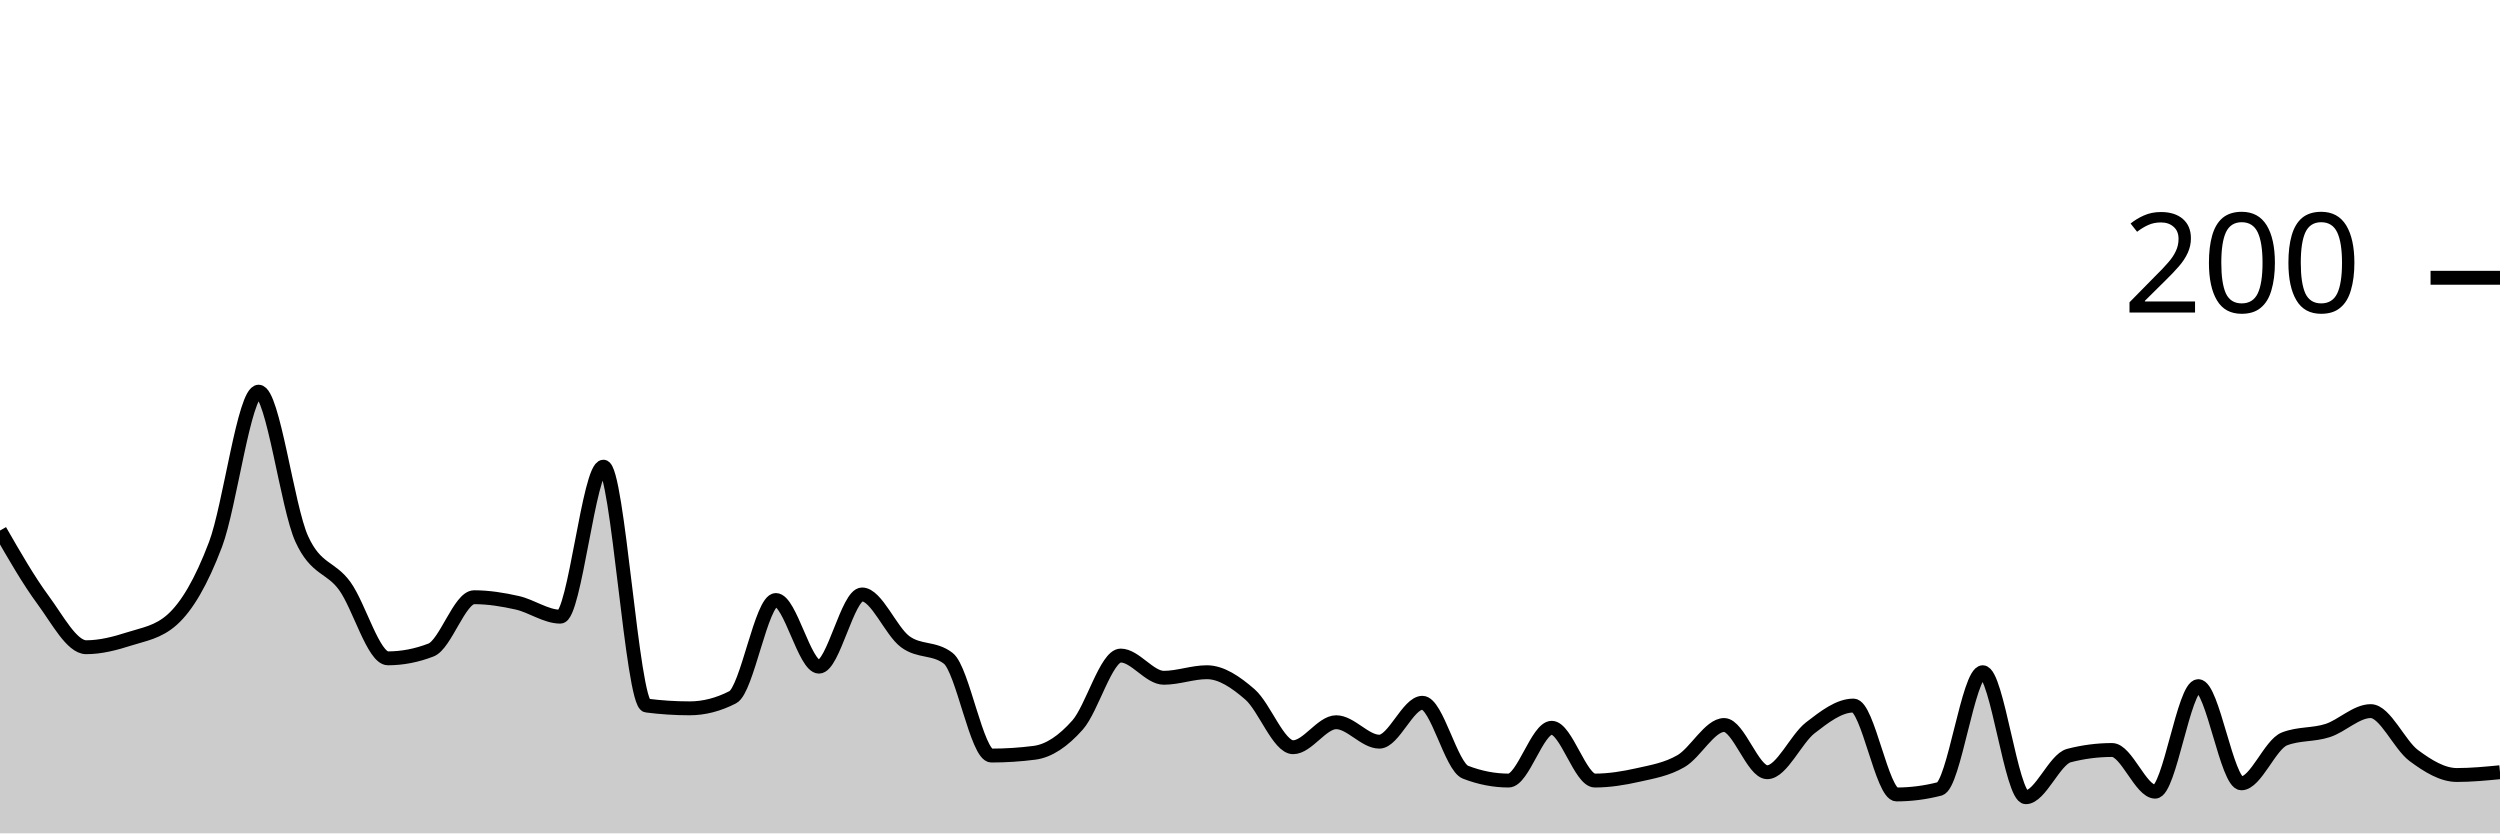
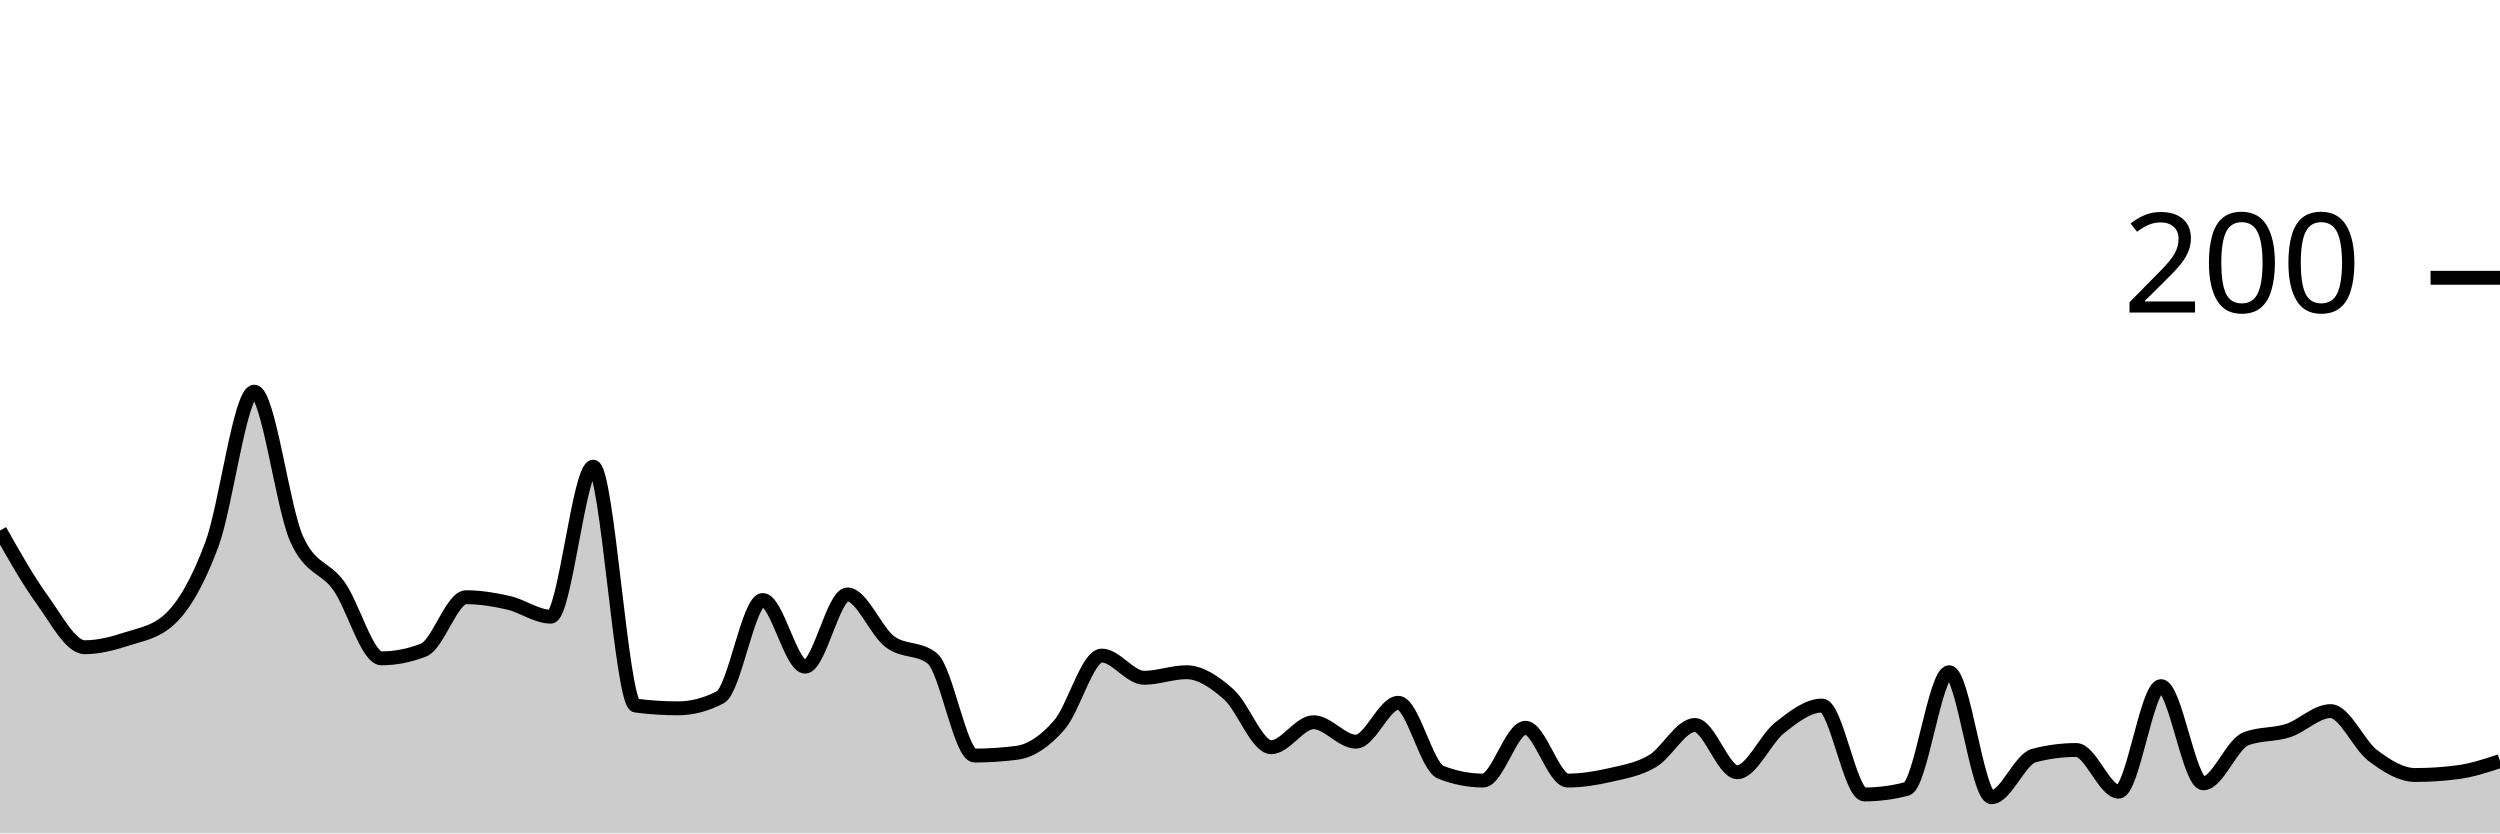
<svg xmlns="http://www.w3.org/2000/svg" viewBox="0 0 180 60">
  <g transform="translate(0,20)">
-     <path class="area" fill="rgba(0, 0, 0, 0.2)" d="M0,18.2C1.034,20,2.069,21.8,3.103,23.2C4.138,24.6,5.172,26.6,6.207,26.6C7.241,26.6,8.276,26.333,9.31,26C10.345,25.667,11.379,25.533,12.414,24.6C13.448,23.667,14.483,21.933,15.517,19.2C16.552,16.467,17.586,8.2,18.621,8.2C19.655,8.2,20.69,16.533,21.724,18.8C22.759,21.067,23.793,20.767,24.828,22.2C25.862,23.633,26.897,27.4,27.931,27.4C28.966,27.4,30,27.2,31.034,26.8C32.069,26.4,33.103,23,34.138,23C35.172,23,36.207,23.167,37.241,23.4C38.276,23.633,39.31,24.4,40.345,24.4C41.379,24.4,42.414,13.6,43.448,13.6C44.483,13.6,45.517,30.667,46.552,30.8C47.586,30.933,48.621,31,49.655,31C50.69,31,51.724,30.733,52.759,30.2C53.793,29.667,54.828,23.2,55.862,23.2C56.897,23.2,57.931,28,58.966,28C60,28,61.034,22.8,62.069,22.8C63.103,22.8,64.138,25.433,65.172,26.2C66.207,26.967,67.241,26.6,68.276,27.4C69.31,28.2,70.345,34.4,71.379,34.4C72.414,34.4,73.448,34.333,74.483,34.2C75.517,34.067,76.552,33.367,77.586,32.2C78.621,31.033,79.655,27.2,80.69,27.2C81.724,27.2,82.759,28.8,83.793,28.8C84.828,28.8,85.862,28.4,86.897,28.4C87.931,28.4,88.966,29.1,90,30C91.034,30.9,92.069,33.8,93.103,33.8C94.138,33.8,95.172,32,96.207,32C97.241,32,98.276,33.4,99.31,33.4C100.345,33.4,101.379,30.6,102.414,30.6C103.448,30.6,104.483,35.2,105.517,35.6C106.552,36,107.586,36.2,108.621,36.2C109.655,36.2,110.69,32.4,111.724,32.4C112.759,32.4,113.793,36.2,114.828,36.2C115.862,36.2,116.897,36.033,117.931,35.8C118.966,35.567,120,35.4,121.034,34.8C122.069,34.2,123.103,32.2,124.138,32.2C125.172,32.2,126.207,35.6,127.241,35.6C128.276,35.6,129.31,33.2,130.345,32.4C131.379,31.6,132.414,30.8,133.448,30.8C134.483,30.8,135.517,37.2,136.552,37.2C137.586,37.2,138.621,37.067,139.655,36.8C140.69,36.533,141.724,28.4,142.759,28.4C143.793,28.4,144.828,37.4,145.862,37.4C146.897,37.4,147.931,34.667,148.966,34.4C150,34.133,151.034,34,152.069,34C153.103,34,154.138,37,155.172,37C156.207,37,157.241,29.4,158.276,29.4C159.31,29.4,160.345,36.4,161.379,36.4C162.414,36.4,163.448,33.6,164.483,33.2C165.517,32.8,166.552,32.933,167.586,32.6C168.621,32.267,169.655,31.2,170.69,31.2C171.724,31.2,172.759,33.633,173.793,34.4C174.828,35.167,175.862,35.8,176.897,35.8C177.931,35.8,178.966,35.7,180,35.6L180,40C178.966,40,177.931,40,176.897,40C175.862,40,174.828,40,173.793,40C172.759,40,171.724,40,170.69,40C169.655,40,168.621,40,167.586,40C166.552,40,165.517,40,164.483,40C163.448,40,162.414,40,161.379,40C160.345,40,159.31,40,158.276,40C157.241,40,156.207,40,155.172,40C154.138,40,153.103,40,152.069,40C151.034,40,150,40,148.966,40C147.931,40,146.897,40,145.862,40C144.828,40,143.793,40,142.759,40C141.724,40,140.69,40,139.655,40C138.621,40,137.586,40,136.552,40C135.517,40,134.483,40,133.448,40C132.414,40,131.379,40,130.345,40C129.31,40,128.276,40,127.241,40C126.207,40,125.172,40,124.138,40C123.103,40,122.069,40,121.034,40C120,40,118.966,40,117.931,40C116.897,40,115.862,40,114.828,40C113.793,40,112.759,40,111.724,40C110.69,40,109.655,40,108.621,40C107.586,40,106.552,40,105.517,40C104.483,40,103.448,40,102.414,40C101.379,40,100.345,40,99.31,40C98.276,40,97.241,40,96.207,40C95.172,40,94.138,40,93.103,40C92.069,40,91.034,40,90,40C88.966,40,87.931,40,86.897,40C85.862,40,84.828,40,83.793,40C82.759,40,81.724,40,80.69,40C79.655,40,78.621,40,77.586,40C76.552,40,75.517,40,74.483,40C73.448,40,72.414,40,71.379,40C70.345,40,69.31,40,68.276,40C67.241,40,66.207,40,65.172,40C64.138,40,63.103,40,62.069,40C61.034,40,60,40,58.966,40C57.931,40,56.897,40,55.862,40C54.828,40,53.793,40,52.759,40C51.724,40,50.69,40,49.655,40C48.621,40,47.586,40,46.552,40C45.517,40,44.483,40,43.448,40C42.414,40,41.379,40,40.345,40C39.31,40,38.276,40,37.241,40C36.207,40,35.172,40,34.138,40C33.103,40,32.069,40,31.034,40C30,40,28.966,40,27.931,40C26.897,40,25.862,40,24.828,40C23.793,40,22.759,40,21.724,40C20.69,40,19.655,40,18.621,40C17.586,40,16.552,40,15.517,40C14.483,40,13.448,40,12.414,40C11.379,40,10.345,40,9.31,40C8.276,40,7.241,40,6.207,40C5.172,40,4.138,40,3.103,40C2.069,40,1.034,40,0,40Z" />
-     <path class="line" stroke="black" fill="none" d="M0,18.2C1.034,20,2.069,21.8,3.103,23.2C4.138,24.6,5.172,26.6,6.207,26.6C7.241,26.6,8.276,26.333,9.31,26C10.345,25.667,11.379,25.533,12.414,24.6C13.448,23.667,14.483,21.933,15.517,19.2C16.552,16.467,17.586,8.2,18.621,8.2C19.655,8.2,20.69,16.533,21.724,18.8C22.759,21.067,23.793,20.767,24.828,22.2C25.862,23.633,26.897,27.4,27.931,27.4C28.966,27.4,30,27.2,31.034,26.8C32.069,26.4,33.103,23,34.138,23C35.172,23,36.207,23.167,37.241,23.4C38.276,23.633,39.31,24.4,40.345,24.4C41.379,24.4,42.414,13.6,43.448,13.6C44.483,13.6,45.517,30.667,46.552,30.8C47.586,30.933,48.621,31,49.655,31C50.69,31,51.724,30.733,52.759,30.2C53.793,29.667,54.828,23.2,55.862,23.2C56.897,23.2,57.931,28,58.966,28C60,28,61.034,22.8,62.069,22.8C63.103,22.8,64.138,25.433,65.172,26.2C66.207,26.967,67.241,26.6,68.276,27.4C69.31,28.2,70.345,34.4,71.379,34.4C72.414,34.4,73.448,34.333,74.483,34.2C75.517,34.067,76.552,33.367,77.586,32.2C78.621,31.033,79.655,27.2,80.69,27.2C81.724,27.2,82.759,28.8,83.793,28.8C84.828,28.8,85.862,28.4,86.897,28.4C87.931,28.4,88.966,29.1,90,30C91.034,30.9,92.069,33.8,93.103,33.8C94.138,33.8,95.172,32,96.207,32C97.241,32,98.276,33.4,99.31,33.4C100.345,33.4,101.379,30.6,102.414,30.6C103.448,30.6,104.483,35.2,105.517,35.6C106.552,36,107.586,36.2,108.621,36.2C109.655,36.2,110.69,32.4,111.724,32.4C112.759,32.4,113.793,36.2,114.828,36.2C115.862,36.2,116.897,36.033,117.931,35.8C118.966,35.567,120,35.4,121.034,34.8C122.069,34.2,123.103,32.2,124.138,32.2C125.172,32.2,126.207,35.6,127.241,35.6C128.276,35.6,129.31,33.2,130.345,32.4C131.379,31.6,132.414,30.8,133.448,30.8C134.483,30.8,135.517,37.2,136.552,37.2C137.586,37.2,138.621,37.067,139.655,36.8C140.69,36.533,141.724,28.4,142.759,28.4C143.793,28.4,144.828,37.4,145.862,37.4C146.897,37.4,147.931,34.667,148.966,34.4C150,34.133,151.034,34,152.069,34C153.103,34,154.138,37,155.172,37C156.207,37,157.241,29.4,158.276,29.4C159.31,29.4,160.345,36.4,161.379,36.4C162.414,36.4,163.448,33.6,164.483,33.2C165.517,32.8,166.552,32.933,167.586,32.6C168.621,32.267,169.655,31.2,170.69,31.2C171.724,31.2,172.759,33.633,173.793,34.4C174.828,35.167,175.862,35.8,176.897,35.8C177.931,35.8,178.966,35.7,180,35.6" />
+     <path class="area" fill="rgba(0, 0, 0, 0.2)" d="M0,18.2C1.017,20,2.034,21.8,3.051,23.2C4.068,24.6,5.085,26.6,6.102,26.6C7.119,26.6,8.136,26.333,9.153,26C10.169,25.667,11.186,25.533,12.203,24.6C13.22,23.667,14.237,21.933,15.254,19.2C16.271,16.467,17.288,8.2,18.305,8.2C19.322,8.2,20.339,16.533,21.356,18.8C22.373,21.067,23.39,20.767,24.407,22.2C25.424,23.633,26.441,27.4,27.458,27.4C28.475,27.4,29.492,27.2,30.508,26.8C31.525,26.4,32.542,23,33.559,23C34.576,23,35.593,23.167,36.61,23.4C37.627,23.633,38.644,24.4,39.661,24.4C40.678,24.4,41.695,13.6,42.712,13.6C43.729,13.6,44.746,30.667,45.763,30.8C46.78,30.933,47.797,31,48.814,31C49.831,31,50.847,30.733,51.864,30.2C52.881,29.667,53.898,23.2,54.915,23.2C55.932,23.2,56.949,28,57.966,28C58.983,28,60,22.8,61.017,22.8C62.034,22.8,63.051,25.433,64.068,26.2C65.085,26.967,66.102,26.6,67.119,27.4C68.136,28.2,69.153,34.4,70.169,34.4C71.186,34.4,72.203,34.333,73.22,34.2C74.237,34.067,75.254,33.367,76.271,32.2C77.288,31.033,78.305,27.2,79.322,27.2C80.339,27.2,81.356,28.8,82.373,28.8C83.39,28.8,84.407,28.4,85.424,28.4C86.441,28.4,87.458,29.1,88.475,30C89.492,30.9,90.508,33.8,91.525,33.8C92.542,33.8,93.559,32,94.576,32C95.593,32,96.61,33.4,97.627,33.4C98.644,33.4,99.661,30.6,100.678,30.6C101.695,30.6,102.712,35.2,103.729,35.6C104.746,36,105.763,36.2,106.78,36.2C107.797,36.2,108.814,32.4,109.831,32.4C110.847,32.4,111.864,36.2,112.881,36.2C113.898,36.2,114.915,36.033,115.932,35.8C116.949,35.567,117.966,35.4,118.983,34.8C120,34.2,121.017,32.2,122.034,32.2C123.051,32.2,124.068,35.6,125.085,35.6C126.102,35.6,127.119,33.2,128.136,32.4C129.153,31.6,130.169,30.8,131.186,30.8C132.203,30.8,133.22,37.2,134.237,37.2C135.254,37.2,136.271,37.067,137.288,36.8C138.305,36.533,139.322,28.4,140.339,28.4C141.356,28.4,142.373,37.4,143.39,37.4C144.407,37.4,145.424,34.667,146.441,34.4C147.458,34.133,148.475,34,149.492,34C150.508,34,151.525,37,152.542,37C153.559,37,154.576,29.4,155.593,29.4C156.61,29.4,157.627,36.4,158.644,36.4C159.661,36.4,160.678,33.6,161.695,33.2C162.712,32.8,163.729,32.933,164.746,32.6C165.763,32.267,166.78,31.2,167.797,31.2C168.814,31.2,169.831,33.633,170.847,34.4C171.864,35.167,172.881,35.8,173.898,35.8C174.915,35.8,175.932,35.733,176.949,35.6C177.966,35.467,178.983,35.133,180,34.8L180,40C178.983,40,177.966,40,176.949,40C175.932,40,174.915,40,173.898,40C172.881,40,171.864,40,170.847,40C169.831,40,168.814,40,167.797,40C166.78,40,165.763,40,164.746,40C163.729,40,162.712,40,161.695,40C160.678,40,159.661,40,158.644,40C157.627,40,156.61,40,155.593,40C154.576,40,153.559,40,152.542,40C151.525,40,150.508,40,149.492,40C148.475,40,147.458,40,146.441,40C145.424,40,144.407,40,143.39,40C142.373,40,141.356,40,140.339,40C139.322,40,138.305,40,137.288,40C136.271,40,135.254,40,134.237,40C133.22,40,132.203,40,131.186,40C130.169,40,129.153,40,128.136,40C127.119,40,126.102,40,125.085,40C124.068,40,123.051,40,122.034,40C121.017,40,120,40,118.983,40C117.966,40,116.949,40,115.932,40C114.915,40,113.898,40,112.881,40C111.864,40,110.847,40,109.831,40C108.814,40,107.797,40,106.78,40C105.763,40,104.746,40,103.729,40C102.712,40,101.695,40,100.678,40C99.661,40,98.644,40,97.627,40C96.61,40,95.593,40,94.576,40C93.559,40,92.542,40,91.525,40C90.508,40,89.492,40,88.475,40C87.458,40,86.441,40,85.424,40C84.407,40,83.39,40,82.373,40C81.356,40,80.339,40,79.322,40C78.305,40,77.288,40,76.271,40C75.254,40,74.237,40,73.22,40C72.203,40,71.186,40,70.169,40C69.153,40,68.136,40,67.119,40C66.102,40,65.085,40,64.068,40C63.051,40,62.034,40,61.017,40C60,40,58.983,40,57.966,40C56.949,40,55.932,40,54.915,40C53.898,40,52.881,40,51.864,40C50.847,40,49.831,40,48.814,40C47.797,40,46.78,40,45.763,40C44.746,40,43.729,40,42.712,40C41.695,40,40.678,40,39.661,40C38.644,40,37.627,40,36.61,40C35.593,40,34.576,40,33.559,40C32.542,40,31.525,40,30.508,40C29.492,40,28.475,40,27.458,40C26.441,40,25.424,40,24.407,40C23.39,40,22.373,40,21.356,40C20.339,40,19.322,40,18.305,40C17.288,40,16.271,40,15.254,40C14.237,40,13.22,40,12.203,40C11.186,40,10.169,40,9.153,40C8.136,40,7.119,40,6.102,40C5.085,40,4.068,40,3.051,40C2.034,40,1.017,40,0,40Z" />
+     <path class="line" stroke="black" fill="none" d="M0,18.2C1.017,20,2.034,21.8,3.051,23.2C4.068,24.6,5.085,26.6,6.102,26.6C7.119,26.6,8.136,26.333,9.153,26C10.169,25.667,11.186,25.533,12.203,24.6C13.22,23.667,14.237,21.933,15.254,19.2C16.271,16.467,17.288,8.2,18.305,8.2C19.322,8.2,20.339,16.533,21.356,18.8C22.373,21.067,23.39,20.767,24.407,22.2C25.424,23.633,26.441,27.4,27.458,27.4C28.475,27.4,29.492,27.2,30.508,26.8C31.525,26.4,32.542,23,33.559,23C34.576,23,35.593,23.167,36.61,23.4C37.627,23.633,38.644,24.4,39.661,24.4C40.678,24.4,41.695,13.6,42.712,13.6C43.729,13.6,44.746,30.667,45.763,30.8C46.78,30.933,47.797,31,48.814,31C49.831,31,50.847,30.733,51.864,30.2C52.881,29.667,53.898,23.2,54.915,23.2C55.932,23.2,56.949,28,57.966,28C58.983,28,60,22.8,61.017,22.8C62.034,22.8,63.051,25.433,64.068,26.2C65.085,26.967,66.102,26.6,67.119,27.4C68.136,28.2,69.153,34.4,70.169,34.4C71.186,34.4,72.203,34.333,73.22,34.2C74.237,34.067,75.254,33.367,76.271,32.2C77.288,31.033,78.305,27.2,79.322,27.2C80.339,27.2,81.356,28.8,82.373,28.8C83.39,28.8,84.407,28.4,85.424,28.4C86.441,28.4,87.458,29.1,88.475,30C89.492,30.9,90.508,33.8,91.525,33.8C92.542,33.8,93.559,32,94.576,32C95.593,32,96.61,33.4,97.627,33.4C98.644,33.4,99.661,30.6,100.678,30.6C101.695,30.6,102.712,35.2,103.729,35.6C104.746,36,105.763,36.2,106.78,36.2C107.797,36.2,108.814,32.4,109.831,32.4C110.847,32.4,111.864,36.2,112.881,36.2C113.898,36.2,114.915,36.033,115.932,35.8C116.949,35.567,117.966,35.4,118.983,34.8C120,34.2,121.017,32.2,122.034,32.2C123.051,32.2,124.068,35.6,125.085,35.6C126.102,35.6,127.119,33.2,128.136,32.4C129.153,31.6,130.169,30.8,131.186,30.8C132.203,30.8,133.22,37.2,134.237,37.2C135.254,37.2,136.271,37.067,137.288,36.8C138.305,36.533,139.322,28.4,140.339,28.4C141.356,28.4,142.373,37.4,143.39,37.4C144.407,37.4,145.424,34.667,146.441,34.4C147.458,34.133,148.475,34,149.492,34C150.508,34,151.525,37,152.542,37C153.559,37,154.576,29.4,155.593,29.4C156.61,29.4,157.627,36.4,158.644,36.4C159.661,36.4,160.678,33.6,161.695,33.2C162.712,32.8,163.729,32.933,164.746,32.6C165.763,32.267,166.78,31.2,167.797,31.2C168.814,31.2,169.831,33.633,170.847,34.4C171.864,35.167,172.881,35.8,173.898,35.8C174.915,35.8,175.932,35.733,176.949,35.6C177.966,35.467,178.983,35.133,180,34.8" />
    <path class="axis-ceiling" stroke-width="1" stroke="black" fill="none" d="M175,0L180,0" />
    <text class="axis-ceiling-label" font-family="sans-serif" text-anchor="end" font-size="10px" x="170" y="2.5">200</text>
  </g>
</svg>
